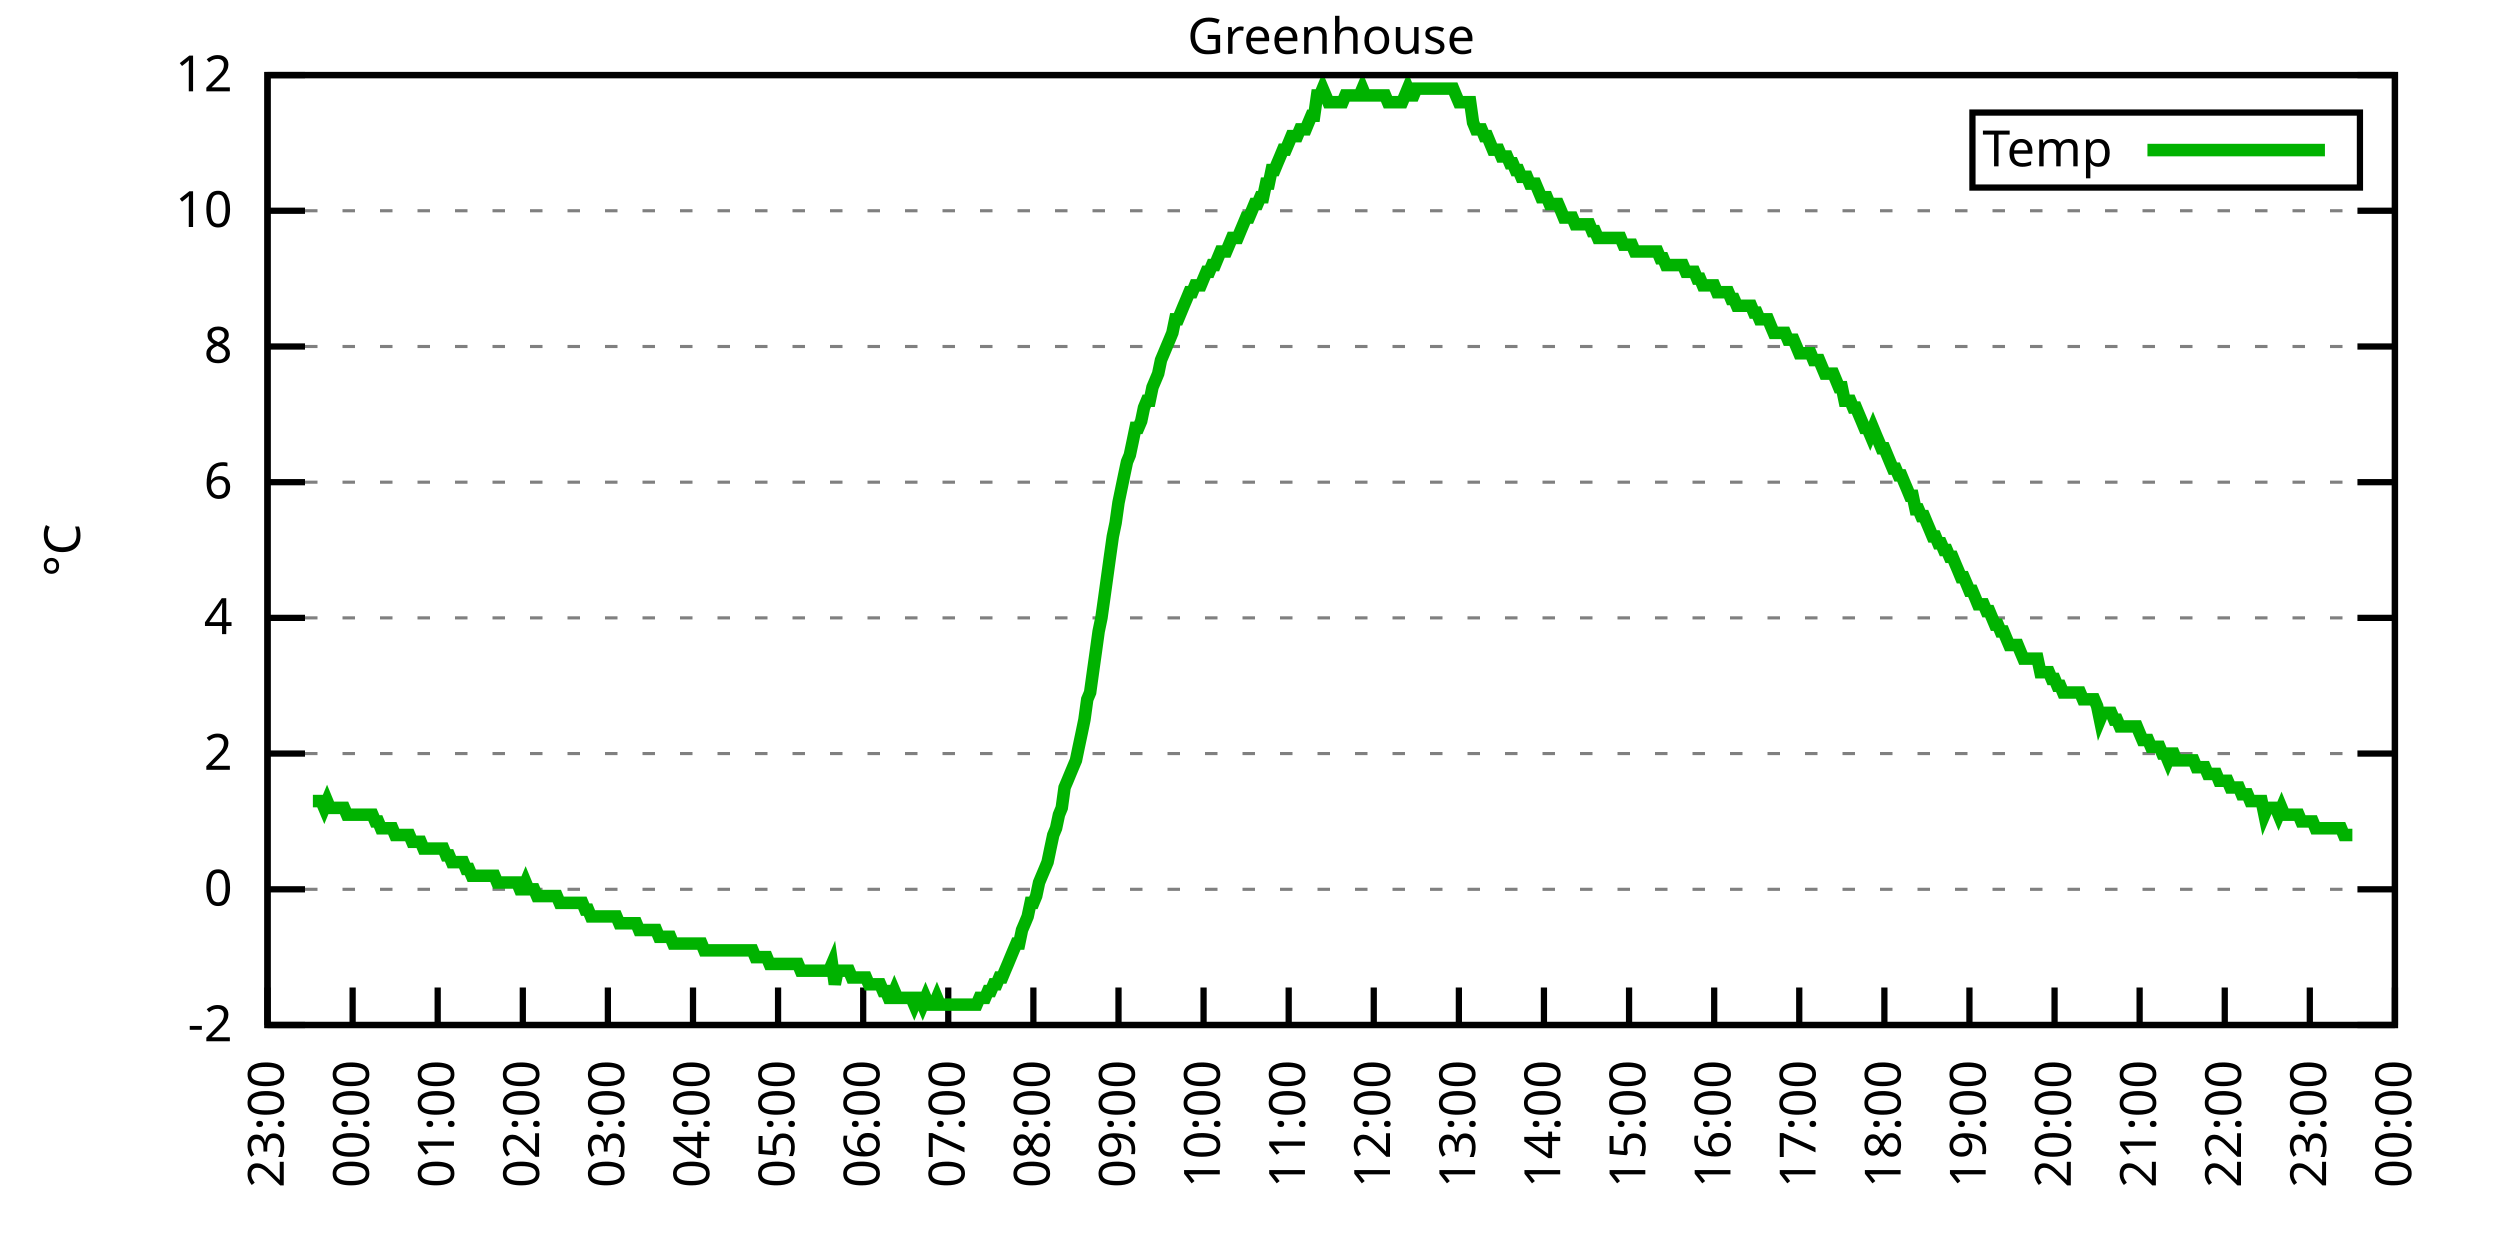
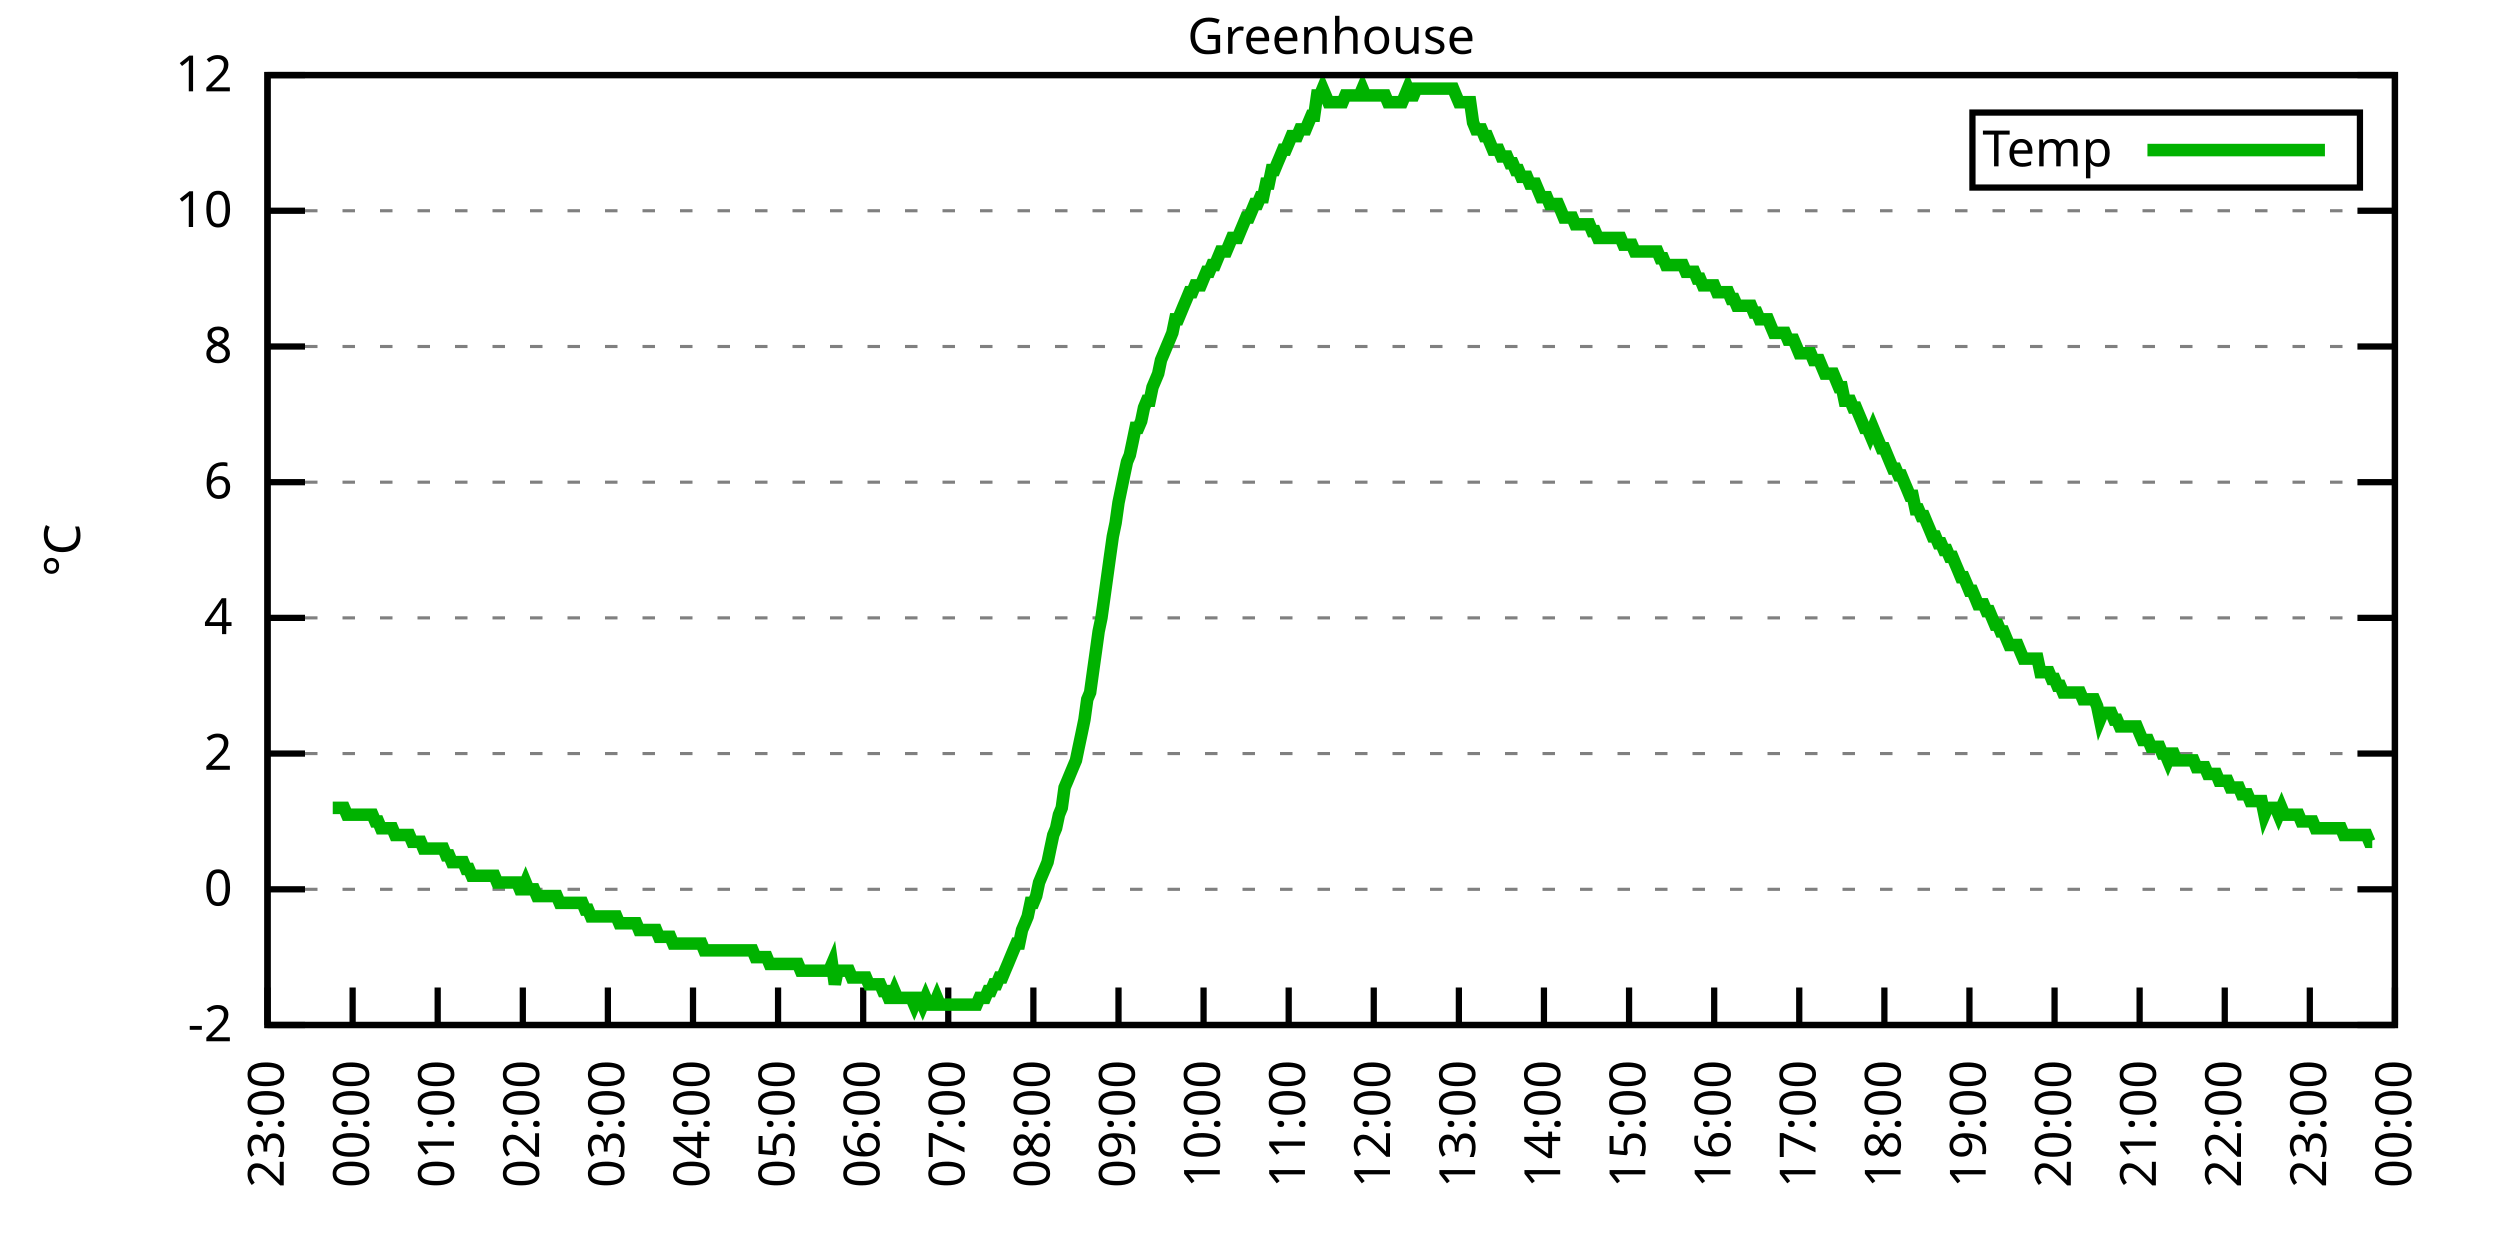
<svg xmlns="http://www.w3.org/2000/svg" xmlns:xlink="http://www.w3.org/1999/xlink" width="400" height="200" viewBox="0 0 400 200">
  <g id="gnuplot_canvas">
    <rect x="0" y="0" width="400" height="200" fill="none" />
    <defs>
      <circle id="gpDot" r="0.5" stroke-width="0.5" stroke="currentColor" />
      <path id="gpPt0" stroke-width="0.333" stroke="currentColor" d="M-1,0 h2 M0,-1 v2" />
      <path id="gpPt1" stroke-width="0.333" stroke="currentColor" d="M-1,-1 L1,1 M1,-1 L-1,1" />
      <path id="gpPt2" stroke-width="0.333" stroke="currentColor" d="M-1,0 L1,0 M0,-1 L0,1 M-1,-1 L1,1 M-1,1 L1,-1" />
      <rect id="gpPt3" stroke-width="0.333" stroke="currentColor" x="-1" y="-1" width="2" height="2" />
      <rect id="gpPt4" stroke-width="0.333" stroke="currentColor" fill="currentColor" x="-1" y="-1" width="2" height="2" />
      <circle id="gpPt5" stroke-width="0.333" stroke="currentColor" cx="0" cy="0" r="1" />
      <use xlink:href="#gpPt5" id="gpPt6" fill="currentColor" stroke="none" />
      <path id="gpPt7" stroke-width="0.333" stroke="currentColor" d="M0,-1.33 L-1.33,0.67 L1.33,0.67 z" />
      <use xlink:href="#gpPt7" id="gpPt8" fill="currentColor" stroke="none" />
      <use xlink:href="#gpPt7" id="gpPt9" stroke="currentColor" transform="rotate(180)" />
      <use xlink:href="#gpPt9" id="gpPt10" fill="currentColor" stroke="none" />
      <use xlink:href="#gpPt3" id="gpPt11" stroke="currentColor" transform="rotate(45)" />
      <use xlink:href="#gpPt11" id="gpPt12" fill="currentColor" stroke="none" />
      <path id="gpPt13" stroke-width="0.333" stroke="currentColor" d="M0,1.330 L1.265,0.411 L0.782,-1.067 L-0.782,-1.076 L-1.265,0.411 z" />
      <use xlink:href="#gpPt13" id="gpPt14" fill="currentColor" stroke="none" />
      <filter id="textbox" filterUnits="objectBoundingBox" x="0" y="0" height="1" width="1">
        <feFlood flood-color="white" flood-opacity="1" result="bgnd" />
        <feComposite in="SourceGraphic" in2="bgnd" operator="atop" />
      </filter>
      <filter id="greybox" filterUnits="objectBoundingBox" x="0" y="0" height="1" width="1">
        <feFlood flood-color="lightgrey" flood-opacity="1" result="grey" />
        <feComposite in="SourceGraphic" in2="grey" operator="atop" />
      </filter>
    </defs>
    <g fill="none" color="white" stroke="currentColor" stroke-width="1.00" stroke-linecap="butt" stroke-linejoin="miter">
</g>
    <g fill="none" color="black" stroke="currentColor" stroke-width="1.00" stroke-linecap="butt" stroke-linejoin="miter">
      <g stroke="none" shape-rendering="crispEdges">
        <polygon fill="rgb(255, 255, 255)" points="42.80,164.00 383.18,164.00 383.18,12.02 42.80,12.02 " />
      </g>
    </g>
    <g fill="none" color="black" stroke="currentColor" stroke-width="1.00" stroke-linecap="butt" stroke-linejoin="miter">
</g>
    <g fill="none" color="black" stroke="black" stroke-width="0.50" stroke-linecap="butt" stroke-linejoin="miter">
</g>
    <g fill="none" color="gray" stroke="currentColor" stroke-width="0.50" stroke-linecap="butt" stroke-linejoin="miter">
      <path stroke="gray" stroke-dasharray="2,4" class="gridline" d="M42.80,164.00 L383.19,164.00  " />
    </g>
    <g fill="none" color="gray" stroke="gray" stroke-width="1.00" stroke-linecap="butt" stroke-linejoin="miter">
</g>
    <g fill="none" color="black" stroke="currentColor" stroke-width="1.00" stroke-linecap="butt" stroke-linejoin="miter">
      <path stroke="black" d="M42.80,164.00 L48.80,164.00 M383.19,164.00 L377.19,164.00  " />
      <g transform="translate(37.20,166.60)" stroke="none" fill="black" font-family="Sans" font-size="8.00" text-anchor="end">
        <text>
          <tspan font-family="Sans">-2</tspan>
        </text>
      </g>
    </g>
    <g fill="none" color="black" stroke="currentColor" stroke-width="1.00" stroke-linecap="butt" stroke-linejoin="miter">
</g>
    <g fill="none" color="black" stroke="black" stroke-width="0.50" stroke-linecap="butt" stroke-linejoin="miter">
</g>
    <g fill="none" color="gray" stroke="currentColor" stroke-width="0.50" stroke-linecap="butt" stroke-linejoin="miter">
      <path stroke="gray" stroke-dasharray="2,4" class="gridline" d="M42.80,142.29 L383.19,142.29  " />
    </g>
    <g fill="none" color="gray" stroke="gray" stroke-width="1.00" stroke-linecap="butt" stroke-linejoin="miter">
</g>
    <g fill="none" color="black" stroke="currentColor" stroke-width="1.00" stroke-linecap="butt" stroke-linejoin="miter">
      <path stroke="black" d="M42.80,142.29 L48.80,142.29 M383.19,142.29 L377.19,142.29  " />
      <g transform="translate(37.20,144.89)" stroke="none" fill="black" font-family="Sans" font-size="8.00" text-anchor="end">
        <text>
          <tspan font-family="Sans"> 0</tspan>
        </text>
      </g>
    </g>
    <g fill="none" color="black" stroke="currentColor" stroke-width="1.00" stroke-linecap="butt" stroke-linejoin="miter">
</g>
    <g fill="none" color="black" stroke="black" stroke-width="0.50" stroke-linecap="butt" stroke-linejoin="miter">
</g>
    <g fill="none" color="gray" stroke="currentColor" stroke-width="0.50" stroke-linecap="butt" stroke-linejoin="miter">
      <path stroke="gray" stroke-dasharray="2,4" class="gridline" d="M42.80,120.57 L383.19,120.57  " />
    </g>
    <g fill="none" color="gray" stroke="gray" stroke-width="1.00" stroke-linecap="butt" stroke-linejoin="miter">
</g>
    <g fill="none" color="black" stroke="currentColor" stroke-width="1.00" stroke-linecap="butt" stroke-linejoin="miter">
      <path stroke="black" d="M42.80,120.57 L48.80,120.57 M383.19,120.57 L377.19,120.57  " />
      <g transform="translate(37.20,123.17)" stroke="none" fill="black" font-family="Sans" font-size="8.00" text-anchor="end">
        <text>
          <tspan font-family="Sans"> 2</tspan>
        </text>
      </g>
    </g>
    <g fill="none" color="black" stroke="currentColor" stroke-width="1.00" stroke-linecap="butt" stroke-linejoin="miter">
</g>
    <g fill="none" color="black" stroke="black" stroke-width="0.50" stroke-linecap="butt" stroke-linejoin="miter">
</g>
    <g fill="none" color="gray" stroke="currentColor" stroke-width="0.50" stroke-linecap="butt" stroke-linejoin="miter">
      <path stroke="gray" stroke-dasharray="2,4" class="gridline" d="M42.80,98.86 L383.19,98.86  " />
    </g>
    <g fill="none" color="gray" stroke="gray" stroke-width="1.00" stroke-linecap="butt" stroke-linejoin="miter">
</g>
    <g fill="none" color="black" stroke="currentColor" stroke-width="1.00" stroke-linecap="butt" stroke-linejoin="miter">
      <path stroke="black" d="M42.80,98.86 L48.80,98.86 M383.19,98.86 L377.19,98.86  " />
      <g transform="translate(37.20,101.46)" stroke="none" fill="black" font-family="Sans" font-size="8.00" text-anchor="end">
        <text>
          <tspan font-family="Sans"> 4</tspan>
        </text>
      </g>
    </g>
    <g fill="none" color="black" stroke="currentColor" stroke-width="1.00" stroke-linecap="butt" stroke-linejoin="miter">
</g>
    <g fill="none" color="black" stroke="black" stroke-width="0.50" stroke-linecap="butt" stroke-linejoin="miter">
</g>
    <g fill="none" color="gray" stroke="currentColor" stroke-width="0.50" stroke-linecap="butt" stroke-linejoin="miter">
      <path stroke="gray" stroke-dasharray="2,4" class="gridline" d="M42.80,77.15 L383.19,77.15  " />
    </g>
    <g fill="none" color="gray" stroke="gray" stroke-width="1.00" stroke-linecap="butt" stroke-linejoin="miter">
</g>
    <g fill="none" color="black" stroke="currentColor" stroke-width="1.00" stroke-linecap="butt" stroke-linejoin="miter">
      <path stroke="black" d="M42.80,77.15 L48.80,77.15 M383.19,77.15 L377.19,77.15  " />
      <g transform="translate(37.20,79.75)" stroke="none" fill="black" font-family="Sans" font-size="8.00" text-anchor="end">
        <text>
          <tspan font-family="Sans"> 6</tspan>
        </text>
      </g>
    </g>
    <g fill="none" color="black" stroke="currentColor" stroke-width="1.00" stroke-linecap="butt" stroke-linejoin="miter">
</g>
    <g fill="none" color="black" stroke="black" stroke-width="0.50" stroke-linecap="butt" stroke-linejoin="miter">
</g>
    <g fill="none" color="gray" stroke="currentColor" stroke-width="0.50" stroke-linecap="butt" stroke-linejoin="miter">
      <path stroke="gray" stroke-dasharray="2,4" class="gridline" d="M42.80,55.44 L383.19,55.44  " />
    </g>
    <g fill="none" color="gray" stroke="gray" stroke-width="1.00" stroke-linecap="butt" stroke-linejoin="miter">
</g>
    <g fill="none" color="black" stroke="currentColor" stroke-width="1.00" stroke-linecap="butt" stroke-linejoin="miter">
      <path stroke="black" d="M42.80,55.44 L48.80,55.44 M383.19,55.44 L377.19,55.44  " />
      <g transform="translate(37.20,58.04)" stroke="none" fill="black" font-family="Sans" font-size="8.00" text-anchor="end">
        <text>
          <tspan font-family="Sans"> 8</tspan>
        </text>
      </g>
    </g>
    <g fill="none" color="black" stroke="currentColor" stroke-width="1.00" stroke-linecap="butt" stroke-linejoin="miter">
</g>
    <g fill="none" color="black" stroke="black" stroke-width="0.50" stroke-linecap="butt" stroke-linejoin="miter">
</g>
    <g fill="none" color="gray" stroke="currentColor" stroke-width="0.50" stroke-linecap="butt" stroke-linejoin="miter">
      <path stroke="gray" stroke-dasharray="2,4" class="gridline" d="M42.80,33.72 L383.19,33.72  " />
    </g>
    <g fill="none" color="gray" stroke="gray" stroke-width="1.00" stroke-linecap="butt" stroke-linejoin="miter">
</g>
    <g fill="none" color="black" stroke="currentColor" stroke-width="1.00" stroke-linecap="butt" stroke-linejoin="miter">
      <path stroke="black" d="M42.80,33.72 L48.80,33.72 M383.19,33.72 L377.19,33.72  " />
      <g transform="translate(37.20,36.32)" stroke="none" fill="black" font-family="Sans" font-size="8.00" text-anchor="end">
        <text>
          <tspan font-family="Sans"> 10</tspan>
        </text>
      </g>
    </g>
    <g fill="none" color="black" stroke="currentColor" stroke-width="1.00" stroke-linecap="butt" stroke-linejoin="miter">
</g>
    <g fill="none" color="black" stroke="black" stroke-width="0.50" stroke-linecap="butt" stroke-linejoin="miter">
</g>
    <g fill="none" color="gray" stroke="currentColor" stroke-width="0.50" stroke-linecap="butt" stroke-linejoin="miter">
      <path stroke="gray" stroke-dasharray="2,4" class="gridline" d="M42.80,12.01 L383.19,12.01  " />
    </g>
    <g fill="none" color="gray" stroke="gray" stroke-width="1.00" stroke-linecap="butt" stroke-linejoin="miter">
</g>
    <g fill="none" color="black" stroke="currentColor" stroke-width="1.00" stroke-linecap="butt" stroke-linejoin="miter">
      <path stroke="black" d="M42.80,12.01 L48.80,12.01 M383.19,12.01 L377.19,12.01  " />
      <g transform="translate(37.20,14.61)" stroke="none" fill="black" font-family="Sans" font-size="8.00" text-anchor="end">
        <text>
          <tspan font-family="Sans"> 12</tspan>
        </text>
      </g>
    </g>
    <g fill="none" color="black" stroke="currentColor" stroke-width="1.00" stroke-linecap="butt" stroke-linejoin="miter">
      <path stroke="black" d="M42.80,164.00 L42.80,158.00  " />
      <g transform="translate(45.40,169.60) rotate(270.00)" stroke="none" fill="black" font-family="Sans" font-size="8.00" text-anchor="end">
        <text>
          <tspan font-family="Sans">23:00</tspan>
        </text>
      </g>
    </g>
    <g fill="none" color="black" stroke="currentColor" stroke-width="1.00" stroke-linecap="butt" stroke-linejoin="miter">
      <path stroke="black" d="M56.42,164.00 L56.42,158.00  " />
      <g transform="translate(59.02,169.60) rotate(270.00)" stroke="none" fill="black" font-family="Sans" font-size="8.00" text-anchor="end">
        <text>
          <tspan font-family="Sans">00:00</tspan>
        </text>
      </g>
    </g>
    <g fill="none" color="black" stroke="currentColor" stroke-width="1.00" stroke-linecap="butt" stroke-linejoin="miter">
      <path stroke="black" d="M70.03,164.00 L70.03,158.00  " />
      <g transform="translate(72.63,169.60) rotate(270.00)" stroke="none" fill="black" font-family="Sans" font-size="8.00" text-anchor="end">
        <text>
          <tspan font-family="Sans">01:00</tspan>
        </text>
      </g>
    </g>
    <g fill="none" color="black" stroke="currentColor" stroke-width="1.00" stroke-linecap="butt" stroke-linejoin="miter">
      <path stroke="black" d="M83.65,164.00 L83.65,158.00  " />
      <g transform="translate(86.25,169.60) rotate(270.00)" stroke="none" fill="black" font-family="Sans" font-size="8.00" text-anchor="end">
        <text>
          <tspan font-family="Sans">02:00</tspan>
        </text>
      </g>
    </g>
    <g fill="none" color="black" stroke="currentColor" stroke-width="1.00" stroke-linecap="butt" stroke-linejoin="miter">
      <path stroke="black" d="M97.26,164.00 L97.26,158.00  " />
      <g transform="translate(99.86,169.60) rotate(270.00)" stroke="none" fill="black" font-family="Sans" font-size="8.00" text-anchor="end">
        <text>
          <tspan font-family="Sans">03:00</tspan>
        </text>
      </g>
    </g>
    <g fill="none" color="black" stroke="currentColor" stroke-width="1.00" stroke-linecap="butt" stroke-linejoin="miter">
      <path stroke="black" d="M110.88,164.00 L110.88,158.00  " />
      <g transform="translate(113.48,169.60) rotate(270.00)" stroke="none" fill="black" font-family="Sans" font-size="8.00" text-anchor="end">
        <text>
          <tspan font-family="Sans">04:00</tspan>
        </text>
      </g>
    </g>
    <g fill="none" color="black" stroke="currentColor" stroke-width="1.00" stroke-linecap="butt" stroke-linejoin="miter">
      <path stroke="black" d="M124.49,164.00 L124.49,158.00  " />
      <g transform="translate(127.09,169.60) rotate(270.00)" stroke="none" fill="black" font-family="Sans" font-size="8.00" text-anchor="end">
        <text>
          <tspan font-family="Sans">05:00</tspan>
        </text>
      </g>
    </g>
    <g fill="none" color="black" stroke="currentColor" stroke-width="1.00" stroke-linecap="butt" stroke-linejoin="miter">
      <path stroke="black" d="M138.11,164.00 L138.11,158.00  " />
      <g transform="translate(140.71,169.60) rotate(270.00)" stroke="none" fill="black" font-family="Sans" font-size="8.00" text-anchor="end">
        <text>
          <tspan font-family="Sans">06:00</tspan>
        </text>
      </g>
    </g>
    <g fill="none" color="black" stroke="currentColor" stroke-width="1.00" stroke-linecap="butt" stroke-linejoin="miter">
      <path stroke="black" d="M151.72,164.00 L151.72,158.00  " />
      <g transform="translate(154.32,169.60) rotate(270.00)" stroke="none" fill="black" font-family="Sans" font-size="8.00" text-anchor="end">
        <text>
          <tspan font-family="Sans">07:00</tspan>
        </text>
      </g>
    </g>
    <g fill="none" color="black" stroke="currentColor" stroke-width="1.00" stroke-linecap="butt" stroke-linejoin="miter">
      <path stroke="black" d="M165.34,164.00 L165.34,158.00  " />
      <g transform="translate(167.94,169.60) rotate(270.00)" stroke="none" fill="black" font-family="Sans" font-size="8.00" text-anchor="end">
        <text>
          <tspan font-family="Sans">08:00</tspan>
        </text>
      </g>
    </g>
    <g fill="none" color="black" stroke="currentColor" stroke-width="1.00" stroke-linecap="butt" stroke-linejoin="miter">
      <path stroke="black" d="M178.96,164.00 L178.96,158.00  " />
      <g transform="translate(181.56,169.60) rotate(270.00)" stroke="none" fill="black" font-family="Sans" font-size="8.00" text-anchor="end">
        <text>
          <tspan font-family="Sans">09:00</tspan>
        </text>
      </g>
    </g>
    <g fill="none" color="black" stroke="currentColor" stroke-width="1.00" stroke-linecap="butt" stroke-linejoin="miter">
      <path stroke="black" d="M192.57,164.00 L192.57,158.00  " />
      <g transform="translate(195.17,169.60) rotate(270.00)" stroke="none" fill="black" font-family="Sans" font-size="8.00" text-anchor="end">
        <text>
          <tspan font-family="Sans">10:00</tspan>
        </text>
      </g>
    </g>
    <g fill="none" color="black" stroke="currentColor" stroke-width="1.00" stroke-linecap="butt" stroke-linejoin="miter">
      <path stroke="black" d="M206.19,164.00 L206.19,158.00  " />
      <g transform="translate(208.79,169.60) rotate(270.00)" stroke="none" fill="black" font-family="Sans" font-size="8.00" text-anchor="end">
        <text>
          <tspan font-family="Sans">11:00</tspan>
        </text>
      </g>
    </g>
    <g fill="none" color="black" stroke="currentColor" stroke-width="1.00" stroke-linecap="butt" stroke-linejoin="miter">
      <path stroke="black" d="M219.80,164.00 L219.80,158.00  " />
      <g transform="translate(222.40,169.60) rotate(270.00)" stroke="none" fill="black" font-family="Sans" font-size="8.00" text-anchor="end">
        <text>
          <tspan font-family="Sans">12:00</tspan>
        </text>
      </g>
    </g>
    <g fill="none" color="black" stroke="currentColor" stroke-width="1.00" stroke-linecap="butt" stroke-linejoin="miter">
      <path stroke="black" d="M233.42,164.00 L233.42,158.00  " />
      <g transform="translate(236.02,169.60) rotate(270.00)" stroke="none" fill="black" font-family="Sans" font-size="8.00" text-anchor="end">
        <text>
          <tspan font-family="Sans">13:00</tspan>
        </text>
      </g>
    </g>
    <g fill="none" color="black" stroke="currentColor" stroke-width="1.00" stroke-linecap="butt" stroke-linejoin="miter">
      <path stroke="black" d="M247.03,164.00 L247.03,158.00  " />
      <g transform="translate(249.63,169.60) rotate(270.00)" stroke="none" fill="black" font-family="Sans" font-size="8.00" text-anchor="end">
        <text>
          <tspan font-family="Sans">14:00</tspan>
        </text>
      </g>
    </g>
    <g fill="none" color="black" stroke="currentColor" stroke-width="1.00" stroke-linecap="butt" stroke-linejoin="miter">
      <path stroke="black" d="M260.65,164.00 L260.65,158.00  " />
      <g transform="translate(263.25,169.60) rotate(270.00)" stroke="none" fill="black" font-family="Sans" font-size="8.00" text-anchor="end">
        <text>
          <tspan font-family="Sans">15:00</tspan>
        </text>
      </g>
    </g>
    <g fill="none" color="black" stroke="currentColor" stroke-width="1.00" stroke-linecap="butt" stroke-linejoin="miter">
      <path stroke="black" d="M274.27,164.00 L274.27,158.00  " />
      <g transform="translate(276.87,169.60) rotate(270.00)" stroke="none" fill="black" font-family="Sans" font-size="8.00" text-anchor="end">
        <text>
          <tspan font-family="Sans">16:00</tspan>
        </text>
      </g>
    </g>
    <g fill="none" color="black" stroke="currentColor" stroke-width="1.00" stroke-linecap="butt" stroke-linejoin="miter">
      <path stroke="black" d="M287.88,164.00 L287.88,158.00  " />
      <g transform="translate(290.48,169.60) rotate(270.00)" stroke="none" fill="black" font-family="Sans" font-size="8.00" text-anchor="end">
        <text>
          <tspan font-family="Sans">17:00</tspan>
        </text>
      </g>
    </g>
    <g fill="none" color="black" stroke="currentColor" stroke-width="1.00" stroke-linecap="butt" stroke-linejoin="miter">
      <path stroke="black" d="M301.50,164.00 L301.50,158.00  " />
      <g transform="translate(304.10,169.60) rotate(270.00)" stroke="none" fill="black" font-family="Sans" font-size="8.00" text-anchor="end">
        <text>
          <tspan font-family="Sans">18:00</tspan>
        </text>
      </g>
    </g>
    <g fill="none" color="black" stroke="currentColor" stroke-width="1.00" stroke-linecap="butt" stroke-linejoin="miter">
      <path stroke="black" d="M315.11,164.00 L315.11,158.00  " />
      <g transform="translate(317.71,169.60) rotate(270.00)" stroke="none" fill="black" font-family="Sans" font-size="8.00" text-anchor="end">
        <text>
          <tspan font-family="Sans">19:00</tspan>
        </text>
      </g>
    </g>
    <g fill="none" color="black" stroke="currentColor" stroke-width="1.00" stroke-linecap="butt" stroke-linejoin="miter">
      <path stroke="black" d="M328.73,164.00 L328.73,158.00  " />
      <g transform="translate(331.33,169.60) rotate(270.00)" stroke="none" fill="black" font-family="Sans" font-size="8.00" text-anchor="end">
        <text>
          <tspan font-family="Sans">20:00</tspan>
        </text>
      </g>
    </g>
    <g fill="none" color="black" stroke="currentColor" stroke-width="1.00" stroke-linecap="butt" stroke-linejoin="miter">
      <path stroke="black" d="M342.34,164.00 L342.34,158.00  " />
      <g transform="translate(344.94,169.60) rotate(270.00)" stroke="none" fill="black" font-family="Sans" font-size="8.00" text-anchor="end">
        <text>
          <tspan font-family="Sans">21:00</tspan>
        </text>
      </g>
    </g>
    <g fill="none" color="black" stroke="currentColor" stroke-width="1.00" stroke-linecap="butt" stroke-linejoin="miter">
      <path stroke="black" d="M355.96,164.00 L355.96,158.00  " />
      <g transform="translate(358.56,169.60) rotate(270.00)" stroke="none" fill="black" font-family="Sans" font-size="8.00" text-anchor="end">
        <text>
          <tspan font-family="Sans">22:00</tspan>
        </text>
      </g>
    </g>
    <g fill="none" color="black" stroke="currentColor" stroke-width="1.00" stroke-linecap="butt" stroke-linejoin="miter">
      <path stroke="black" d="M369.57,164.00 L369.57,158.00  " />
      <g transform="translate(372.17,169.60) rotate(270.00)" stroke="none" fill="black" font-family="Sans" font-size="8.00" text-anchor="end">
        <text>
          <tspan font-family="Sans">23:00</tspan>
        </text>
      </g>
    </g>
    <g fill="none" color="black" stroke="currentColor" stroke-width="1.00" stroke-linecap="butt" stroke-linejoin="miter">
      <path stroke="black" d="M383.19,164.00 L383.19,158.00  " />
      <g transform="translate(385.79,169.60) rotate(270.00)" stroke="none" fill="black" font-family="Sans" font-size="8.00" text-anchor="end">
        <text>
          <tspan font-family="Sans">00:00</tspan>
        </text>
      </g>
    </g>
    <g fill="none" color="black" stroke="currentColor" stroke-width="1.00" stroke-linecap="butt" stroke-linejoin="miter">
</g>
    <g fill="none" color="black" stroke="currentColor" stroke-width="1.00" stroke-linecap="butt" stroke-linejoin="miter">
      <path stroke="black" d="M42.80,12.01 L42.80,164.00 L383.19,164.00 L383.19,12.01 L42.80,12.01 Z  " />
    </g>
    <g fill="none" color="black" stroke="currentColor" stroke-width="1.00" stroke-linecap="butt" stroke-linejoin="miter">
</g>
    <g fill="none" color="black" stroke="currentColor" stroke-width="1.00" stroke-linecap="butt" stroke-linejoin="miter">
      <path stroke="black" d="M315.59,30.01 L315.59,18.01 L377.59,18.01 L377.59,30.01 L315.59,30.01 Z  " />
    </g>
    <g id="Greenhouse_plot_1">
      <g fill="none" color="white" stroke="black" stroke-width="2.00" stroke-linecap="butt" stroke-linejoin="miter">
</g>
      <g fill="none" color="black" stroke="currentColor" stroke-width="2.00" stroke-linecap="butt" stroke-linejoin="miter">
        <g transform="translate(337.99,26.61)" stroke="none" fill="black" font-family="Sans" font-size="8.00" text-anchor="end">
          <text>
            <tspan font-family="Sans">Temp</tspan>
          </text>
        </g>
      </g>
      <g fill="none" color="black" stroke="currentColor" stroke-width="2.00" stroke-linecap="butt" stroke-linejoin="miter">
-         <path stroke="rgb(  0, 178,   0)" d="M343.59,24.01 L371.99,24.01 M50.06,128.17 L50.52,128.17 L50.97,128.17 L51.42,128.17 L51.88,129.26 L52.33,128.17   L52.78,129.26 L53.24,129.26 L53.69,129.26 L54.15,129.26 L54.60,129.26 L55.05,129.26 L55.51,130.35 L55.96,130.35   L56.42,130.35 L56.87,130.35 L57.32,130.35 L57.78,130.35 L58.23,130.35 L58.68,130.35 L59.14,130.35 L59.59,130.35   L60.05,131.43 L60.50,131.43 L60.95,132.52 L61.41,132.52 L61.86,132.52 L62.32,132.52 L62.77,132.52 L63.22,133.60   L63.68,133.60 L64.13,133.60 L64.58,133.60 L65.04,133.60 L65.49,133.60 L65.95,134.69 L66.40,134.69 L66.85,134.69   L67.31,134.69 L67.76,135.77 L68.22,135.77 L68.67,135.77 L69.12,135.77 L69.58,135.77 L70.03,135.77 L70.49,135.77   L70.94,135.77 L71.39,136.86 L71.85,136.86 L72.30,137.94 L72.75,137.94 L73.21,137.94 L73.66,137.94 L74.12,137.94   L74.57,139.03 L75.02,139.03 L75.48,140.12 L75.93,140.12 L76.39,140.12 L76.84,140.12 L77.29,140.12 L77.75,140.12   L78.20,140.12 L78.65,140.12 L79.11,140.12 L79.56,141.20 L80.02,141.20 L80.47,141.20 L80.92,141.20 L81.38,141.20   L81.83,141.20 L82.29,141.20 L82.74,141.20 L83.19,142.29 L83.65,142.29 L84.10,141.20 L84.55,142.29 L85.01,142.29   L85.46,142.29 L85.92,143.37 L86.37,143.37 L86.82,143.37 L87.28,143.37 L87.73,143.37 L88.19,143.37 L88.64,143.37   L89.09,143.37 L89.55,144.46 L90.00,144.46 L90.45,144.46 L90.91,144.46 L91.36,144.46 L91.82,144.46 L92.27,144.46   L92.72,144.46 L93.18,144.46 L93.63,145.54 L94.09,145.54 L94.54,146.63 L94.99,146.63 L95.45,146.63 L95.90,146.63   L96.35,146.63 L96.81,146.63 L97.26,146.63 L97.72,146.63 L98.17,146.63 L98.62,146.63 L99.08,147.72 L99.53,147.72   L99.99,147.72 L100.44,147.72 L100.89,147.72 L101.35,147.72 L101.80,147.72 L102.25,148.80 L102.71,148.80 L103.16,148.80   L103.62,148.80 L104.07,148.80 L104.52,148.80 L104.98,148.80 L105.43,149.89 L105.89,149.89 L106.34,149.89 L106.79,149.89   L107.25,149.89 L107.70,150.97 L108.15,150.97 L108.61,150.97 L109.06,150.97 L109.52,150.97 L109.97,150.97 L110.42,150.97   L110.88,150.97 L111.33,150.97 L111.79,150.97 L112.24,150.97 L112.69,152.06 L113.15,152.06 L113.60,152.06 L114.05,152.06   L114.51,152.06 L114.96,152.06 L115.42,152.06 L115.87,152.06 L116.32,152.06 L116.78,152.06 L117.23,152.06 L117.69,152.06   L118.14,152.06 L118.59,152.06 L119.05,152.06 L119.50,152.06 L119.96,152.06 L120.41,152.06 L120.86,153.14 L121.32,153.14   L121.77,153.14 L122.22,153.14 L122.68,153.14 L123.13,154.23 L123.59,154.23 L124.04,154.23 L124.49,154.23 L124.95,154.23   L125.40,154.23 L125.86,154.23 L126.31,154.23 L126.76,154.23 L127.22,154.23 L127.67,154.23 L128.12,155.31 L128.58,155.31   L129.03,155.31 L129.49,155.31 L129.94,155.31 L130.39,155.31 L130.85,155.31 L131.30,155.31 L131.76,155.31 L132.21,155.31   L132.66,155.31 L133.12,154.23 L133.57,157.49 L134.02,155.31 L134.48,155.31 L134.93,155.31 L135.39,155.31 L135.84,155.31   L136.29,156.40 L136.75,156.40 L137.20,156.40 L137.66,156.40 L138.11,156.40 L138.56,156.40 L139.02,157.49 L139.47,157.49   L139.92,157.49 L140.38,157.49 L140.83,157.49 L141.29,158.57 L141.74,158.57 L142.19,159.66 L142.65,159.66 L143.10,158.57   L143.56,159.66 L144.01,159.66 L144.46,159.66 L144.92,159.66 L145.37,159.66 L145.82,159.66 L146.28,160.74 L146.73,159.66   L147.19,159.66 L147.64,160.74 L148.09,159.66 L148.55,160.74 L149.00,160.74 L149.46,160.74 L149.91,159.66 L150.36,160.74   L150.82,160.74 L151.27,160.74 L151.72,160.74 L152.18,160.74 L152.63,160.74 L153.09,160.74 L153.54,160.74 L153.99,160.74   L154.45,160.74 L154.90,160.74 L155.36,160.74 L155.81,160.74 L156.26,160.74 L156.72,159.66 L157.17,159.66 L157.62,159.66   L158.08,158.57 L158.53,158.57 L158.99,157.49 L159.44,157.49 L159.89,156.40 L160.35,156.40 L160.80,155.31 L161.26,154.23   L161.71,153.14 L162.16,152.06 L162.62,150.97 L163.07,150.97 L163.52,148.80 L163.98,147.72 L164.43,146.63 L164.89,144.46   L165.34,144.46 L165.79,143.37 L166.25,141.20 L166.70,140.12 L167.16,139.03 L167.61,137.94 L168.06,135.77 L168.52,133.60   L168.97,132.52 L169.43,130.35 L169.88,129.26 L170.33,126.00 L170.79,124.92 L171.24,123.83 L171.69,122.75 L172.15,121.66   L172.60,119.49 L173.06,117.32 L173.51,115.15 L173.96,111.89 L174.42,110.80 L174.87,107.55 L175.33,104.29 L175.78,101.03   L176.23,98.86 L176.69,95.60 L177.14,92.35 L177.59,89.09 L178.05,85.83 L178.50,83.66 L178.96,80.41 L179.41,78.23   L179.86,76.06 L180.32,73.89 L180.77,72.81 L181.23,70.63 L181.68,68.46 L182.13,68.46 L182.59,67.38 L183.04,65.21   L183.49,64.12 L183.95,64.12 L184.40,61.95 L184.86,60.86 L185.31,59.78 L185.76,57.61 L186.22,56.52 L186.67,55.44   L187.13,54.35 L187.58,53.26 L188.03,51.09 L188.49,51.09 L188.94,50.01 L189.39,48.92 L189.85,47.84 L190.30,46.75   L190.76,46.75 L191.21,45.66 L191.66,45.66 L192.12,45.66 L192.57,44.58 L193.03,43.49 L193.48,43.49 L193.93,42.41   L194.39,42.41 L194.84,41.32 L195.29,40.24 L195.75,40.24 L196.20,40.24 L196.66,39.15 L197.11,38.07 L197.56,38.07   L198.02,38.07 L198.47,36.98 L198.93,35.89 L199.38,34.81 L199.83,34.81 L200.29,33.72 L200.74,32.64 L201.19,32.64   L201.65,31.55 L202.10,31.55 L202.56,29.38 L203.01,29.38 L203.46,27.21 L203.92,27.21 L204.37,26.12 L204.83,25.04   L205.28,23.95 L205.73,23.95 L206.19,22.87 L206.64,21.78 L207.09,21.78 L207.55,21.78 L208.00,20.70 L208.46,20.70   L208.91,20.70 L209.36,19.61 L209.82,18.52 L210.27,18.52 L210.73,15.27 L211.18,15.27 L211.63,14.18 L212.09,15.27   L212.54,16.35 L213.00,16.35 L213.45,16.35 L213.90,16.35 L214.36,16.35 L214.81,16.35 L215.26,15.27 L215.72,15.27   L216.17,15.27 L216.63,15.27 L217.08,15.27 L217.53,15.27 L217.99,14.18 L218.44,15.27 L218.90,15.27 L219.35,15.27   L219.80,15.27 L220.26,15.27 L220.71,15.27 L221.16,15.27 L221.62,15.27 L222.07,16.35 L222.53,16.35 L222.98,16.35   L223.43,16.35 L223.89,16.35 L224.34,16.35 L224.80,15.27 L225.25,14.18 L225.70,15.27 L226.16,15.27 L226.61,14.18   L227.06,14.18 L227.52,14.18 L227.97,14.18 L228.43,14.18 L228.88,14.18 L229.33,14.18 L229.79,14.18 L230.24,14.18   L230.70,14.18 L231.15,14.18 L231.60,14.18 L232.06,14.18 L232.51,14.18 L232.96,15.27 L233.42,16.35 L233.87,16.35   L234.33,16.35 L234.78,16.35 L235.23,16.35 L235.69,19.61 L236.14,20.70 L236.60,20.70 L237.05,20.70 L237.50,21.78   L237.96,21.78 L238.41,22.87 L238.86,23.95 L239.32,23.95 L239.77,23.95 L240.23,25.04 L240.68,25.04 L241.13,25.04   L241.59,26.12 L242.04,26.12 L242.50,27.21 L242.95,27.21 L243.40,28.29 L243.86,28.29 L244.31,28.29 L244.76,29.38   L245.22,29.38 L245.67,29.38 L246.13,30.47 L246.58,31.55 L247.03,31.55 L247.49,31.55 L247.94,32.64 L248.40,32.64   L248.85,32.64 L249.30,32.64 L249.76,33.72 L250.21,34.81 L250.66,34.81 L251.12,34.81 L251.57,34.81 L252.03,35.89   L252.48,35.89 L252.93,35.89 L253.39,35.89 L253.84,35.89 L254.30,35.89 L254.75,36.98 L255.20,36.98 L255.66,38.07   L256.11,38.07 L256.56,38.07 L257.02,38.07 L257.47,38.07 L257.93,38.07 L258.38,38.07 L258.83,38.07 L259.29,38.07   L259.74,39.15 L260.20,39.15 L260.65,39.15 L261.10,39.15 L261.56,40.24 L262.01,40.24 L262.47,40.24 L262.92,40.24   L263.37,40.24 L263.83,40.24 L264.28,40.24 L264.73,40.24 L265.19,40.24 L265.64,41.32 L266.10,41.32 L266.55,42.41   L267.00,42.41 L267.46,42.41 L267.91,42.41 L268.37,42.41 L268.82,42.41 L269.27,42.41 L269.73,43.49 L270.18,43.49   L270.63,43.49 L271.09,43.49 L271.54,44.58 L272.00,44.58 L272.45,45.66 L272.90,45.66 L273.36,45.66 L273.81,45.66   L274.27,45.66 L274.72,46.75 L275.17,46.75 L275.63,46.75 L276.08,46.75 L276.53,46.75 L276.99,47.84 L277.44,47.84   L277.90,48.92 L278.35,48.92 L278.80,48.92 L279.26,48.92 L279.71,48.92 L280.17,48.92 L280.62,50.01 L281.07,50.01   L281.53,51.09 L281.98,51.09 L282.43,51.09 L282.89,51.09 L283.34,52.18 L283.80,53.26 L284.25,53.26 L284.70,53.26   L285.16,53.26 L285.61,53.26 L286.07,54.35 L286.52,54.35 L286.97,54.35 L287.43,55.44 L287.88,56.52 L288.33,56.52   L288.79,56.52 L289.24,56.52 L289.70,56.52 L290.15,57.61 L290.60,57.61 L291.06,57.61 L291.51,58.69 L291.97,59.78   L292.42,59.78 L292.87,59.78 L293.33,59.78 L293.78,60.86 L294.23,61.95 L294.69,61.95 L295.14,64.12 L295.60,64.12   L296.05,64.12 L296.50,65.21 L296.96,65.21 L297.41,66.29 L297.87,67.38 L298.32,68.46 L298.77,68.46 L299.23,69.55   L299.68,68.46 L300.13,69.55 L300.59,70.63 L301.04,71.72 L301.50,71.72 L301.95,72.81 L302.40,73.89 L302.86,74.98   L303.31,74.98 L303.77,76.06 L304.22,76.06 L304.67,77.15 L305.13,78.23 L305.58,79.32 L306.03,79.32 L306.49,81.49   L306.94,81.49 L307.40,82.58 L307.85,82.58 L308.30,83.66 L308.76,84.75 L309.21,85.83 L309.67,85.83 L310.12,86.92   L310.57,86.92 L311.03,88.00 L311.48,88.00 L311.94,89.09 L312.39,89.09 L312.84,90.18 L313.30,91.26 L313.75,92.35   L314.20,92.35 L314.66,93.43 L315.11,94.52 L315.57,94.52 L316.02,95.60 L316.47,96.69 L316.93,96.69 L317.38,96.69   L317.84,97.78 L318.29,97.78 L318.74,98.86 L319.20,99.95 L319.65,99.95 L320.10,101.03 L320.56,101.03 L321.01,102.12   L321.47,103.20 L321.92,103.20 L322.37,103.20 L322.83,103.20 L323.28,104.29 L323.74,105.38 L324.19,105.38 L324.64,105.38   L325.10,105.38 L325.55,105.38 L326.00,105.38 L326.46,107.55 L326.91,107.55 L327.37,107.55 L327.82,107.55 L328.27,108.63   L328.73,108.63 L329.18,109.72 L329.64,109.72 L330.09,110.80 L330.54,110.80 L331.00,110.80 L331.45,110.80 L331.90,110.80   L332.36,110.80 L332.81,110.80 L333.27,111.89 L333.72,111.89 L334.17,111.89 L334.63,111.89 L335.08,111.89 L335.54,112.97   L335.99,115.15 L336.44,114.06 L336.90,114.06 L337.35,114.06 L337.80,114.06 L338.26,115.15 L338.71,115.15 L339.17,116.23   L339.62,116.23 L340.07,116.23 L340.53,116.23 L340.98,116.23 L341.44,116.23 L341.89,116.23 L342.34,117.32 L342.80,118.40   L343.25,118.40 L343.70,118.40 L344.16,119.49 L344.61,119.49 L345.07,119.49 L345.52,119.49 L345.97,120.57 L346.43,120.57   L346.88,121.66 L347.34,120.57 L347.79,120.57 L348.24,121.66 L348.70,121.66 L349.15,121.66 L349.60,121.66 L350.06,121.66   L350.51,121.66 L350.97,121.66 L351.42,122.75 L351.87,122.75 L352.33,122.75 L352.78,122.75 L353.24,123.83 L353.69,123.83   L354.14,123.83 L354.60,123.83 L355.05,124.92 L355.50,124.92 L355.96,124.92 L356.41,124.92 L356.87,126.00 L357.32,126.00   L357.77,126.00 L358.23,126.00 L358.68,127.09 L359.14,127.09 L359.59,127.09 L360.04,128.17 L360.50,128.17 L360.95,128.17   L361.41,128.17 L361.86,128.17 L362.31,130.35 L362.77,129.26 L363.22,129.26 L363.67,129.26 L364.13,129.26 L364.58,130.35   L365.04,129.26 L365.49,130.35 L365.94,130.35 L366.40,130.35 L366.85,130.35 L367.31,130.35 L367.76,130.35 L368.21,131.43   L368.67,131.43 L369.12,131.43 L369.57,131.43 L370.03,131.43 L370.48,132.52 L370.94,132.52 L371.39,132.52 L371.84,132.52   L372.30,132.52 L372.75,132.52 L373.21,132.52 L373.66,132.52 L374.11,132.52 L374.57,132.52 L375.02,133.60 L375.47,133.60   L375.93,133.60 L376.38,133.60  " />
+         <path stroke="rgb(  0, 178,   0)" d="M343.59,24.01 L371.99,24.01 M53.24,129.26 L53.69,129.26 L54.15,129.26 L54.60,129.26 L55.05,129.26 L55.51,130.35   L55.96,130.35 L56.42,130.35 L56.87,130.35 L57.32,130.35 L57.78,130.35 L58.23,130.35 L58.68,130.35 L59.14,130.35   L59.59,130.35 L60.05,131.43 L60.50,131.43 L60.95,132.52 L61.41,132.52 L61.86,132.52 L62.32,132.52 L62.77,132.52   L63.22,133.60 L63.68,133.60 L64.13,133.60 L64.58,133.60 L65.04,133.60 L65.49,133.60 L65.95,134.69 L66.40,134.69   L66.85,134.69 L67.31,134.69 L67.76,135.77 L68.22,135.77 L68.67,135.77 L69.12,135.77 L69.58,135.77 L70.03,135.77   L70.49,135.77 L70.94,135.77 L71.39,136.86 L71.85,136.86 L72.30,137.94 L72.75,137.94 L73.21,137.94 L73.66,137.94   L74.12,137.94 L74.57,139.03 L75.02,139.03 L75.48,140.12 L75.93,140.12 L76.39,140.12 L76.84,140.12 L77.29,140.12   L77.75,140.12 L78.20,140.12 L78.65,140.12 L79.11,140.12 L79.56,141.20 L80.02,141.20 L80.47,141.20 L80.92,141.20   L81.38,141.20 L81.83,141.20 L82.29,141.20 L82.74,141.20 L83.19,142.29 L83.65,142.29 L84.10,141.20 L84.55,142.29   L85.01,142.29 L85.46,142.29 L85.92,143.37 L86.37,143.37 L86.82,143.37 L87.28,143.37 L87.73,143.37 L88.19,143.37   L88.64,143.37 L89.09,143.37 L89.55,144.46 L90.00,144.46 L90.45,144.46 L90.91,144.46 L91.36,144.46 L91.82,144.46   L92.27,144.46 L92.72,144.46 L93.18,144.46 L93.63,145.54 L94.09,145.54 L94.54,146.63 L94.99,146.63 L95.45,146.63   L95.90,146.63 L96.35,146.63 L96.81,146.63 L97.26,146.63 L97.72,146.63 L98.17,146.63 L98.62,146.63 L99.08,147.72   L99.53,147.72 L99.99,147.72 L100.44,147.72 L100.89,147.72 L101.35,147.72 L101.80,147.72 L102.25,148.80 L102.71,148.80   L103.16,148.80 L103.62,148.80 L104.07,148.80 L104.52,148.80 L104.98,148.80 L105.43,149.89 L105.89,149.89 L106.34,149.89   L106.79,149.89 L107.25,149.89 L107.70,150.97 L108.15,150.97 L108.61,150.97 L109.06,150.97 L109.52,150.97 L109.97,150.97   L110.42,150.97 L110.88,150.97 L111.33,150.97 L111.79,150.97 L112.24,150.97 L112.69,152.06 L113.15,152.06 L113.60,152.06   L114.05,152.06 L114.51,152.06 L114.96,152.06 L115.42,152.06 L115.87,152.06 L116.32,152.06 L116.78,152.06 L117.23,152.06   L117.69,152.06 L118.14,152.06 L118.59,152.06 L119.05,152.06 L119.50,152.06 L119.96,152.06 L120.41,152.06 L120.86,153.14   L121.32,153.14 L121.77,153.14 L122.22,153.14 L122.68,153.14 L123.13,154.23 L123.59,154.23 L124.04,154.23 L124.49,154.23   L124.95,154.23 L125.40,154.23 L125.86,154.23 L126.31,154.23 L126.76,154.23 L127.22,154.23 L127.67,154.23 L128.12,155.31   L128.58,155.31 L129.03,155.31 L129.49,155.31 L129.94,155.31 L130.39,155.31 L130.85,155.31 L131.30,155.31 L131.76,155.31   L132.21,155.31 L132.66,155.31 L133.12,154.23 L133.57,157.49 L134.02,155.31 L134.48,155.31 L134.93,155.31 L135.39,155.31   L135.84,155.31 L136.29,156.40 L136.75,156.40 L137.20,156.40 L137.66,156.40 L138.11,156.40 L138.56,156.40 L139.02,157.49   L139.47,157.49 L139.92,157.49 L140.38,157.49 L140.83,157.49 L141.29,158.57 L141.74,158.57 L142.19,159.66 L142.65,159.66   L143.10,158.57 L143.56,159.66 L144.01,159.66 L144.46,159.66 L144.92,159.66 L145.37,159.66 L145.82,159.66 L146.28,160.74   L146.73,159.66 L147.19,159.66 L147.64,160.74 L148.09,159.66 L148.55,160.74 L149.00,160.74 L149.46,160.74 L149.91,159.66   L150.36,160.74 L150.82,160.74 L151.27,160.74 L151.72,160.74 L152.18,160.74 L152.63,160.74 L153.09,160.74 L153.54,160.74   L153.99,160.74 L154.45,160.74 L154.90,160.74 L155.36,160.74 L155.81,160.74 L156.26,160.74 L156.72,159.66 L157.17,159.66   L157.62,159.66 L158.08,158.57 L158.53,158.57 L158.99,157.49 L159.44,157.49 L159.89,156.40 L160.35,156.40 L160.80,155.31   L161.26,154.23 L161.71,153.14 L162.16,152.06 L162.62,150.97 L163.07,150.97 L163.52,148.80 L163.98,147.72 L164.43,146.63   L164.89,144.46 L165.34,144.46 L165.79,143.37 L166.25,141.20 L166.70,140.12 L167.16,139.03 L167.61,137.94 L168.06,135.77   L168.52,133.60 L168.97,132.52 L169.43,130.35 L169.88,129.26 L170.33,126.00 L170.79,124.92 L171.24,123.83 L171.69,122.75   L172.15,121.66 L172.60,119.49 L173.06,117.32 L173.51,115.15 L173.96,111.89 L174.42,110.80 L174.87,107.55 L175.33,104.29   L175.78,101.03 L176.23,98.86 L176.69,95.60 L177.14,92.35 L177.59,89.09 L178.05,85.83 L178.50,83.66 L178.96,80.41   L179.41,78.23 L179.86,76.06 L180.32,73.89 L180.77,72.81 L181.23,70.63 L181.68,68.46 L182.13,68.46 L182.59,67.38   L183.04,65.21 L183.49,64.12 L183.95,64.12 L184.40,61.95 L184.86,60.86 L185.31,59.78 L185.76,57.61 L186.22,56.52   L186.67,55.44 L187.13,54.35 L187.58,53.26 L188.03,51.09 L188.49,51.09 L188.94,50.01 L189.39,48.92 L189.85,47.84   L190.30,46.75 L190.76,46.75 L191.21,45.66 L191.66,45.66 L192.12,45.66 L192.57,44.58 L193.03,43.49 L193.48,43.49   L193.93,42.41 L194.39,42.41 L194.84,41.32 L195.29,40.24 L195.75,40.24 L196.20,40.24 L196.66,39.15 L197.11,38.07   L197.56,38.07 L198.02,38.07 L198.47,36.98 L198.93,35.89 L199.38,34.81 L199.83,34.81 L200.29,33.72 L200.74,32.64   L201.19,32.64 L201.65,31.55 L202.10,31.55 L202.56,29.38 L203.01,29.38 L203.46,27.21 L203.92,27.21 L204.37,26.12   L204.83,25.04 L205.28,23.95 L205.73,23.95 L206.19,22.87 L206.64,21.78 L207.09,21.78 L207.55,21.78 L208.00,20.70   L208.46,20.70 L208.91,20.70 L209.36,19.61 L209.82,18.52 L210.27,18.52 L210.73,15.27 L211.18,15.27 L211.63,14.18   L212.09,15.27 L212.54,16.35 L213.00,16.35 L213.45,16.35 L213.90,16.35 L214.36,16.35 L214.81,16.35 L215.26,15.27   L215.72,15.27 L216.17,15.27 L216.63,15.27 L217.08,15.27 L217.53,15.27 L217.99,14.18 L218.44,15.27 L218.90,15.27   L219.35,15.27 L219.80,15.27 L220.26,15.27 L220.71,15.27 L221.16,15.27 L221.62,15.27 L222.07,16.35 L222.53,16.35   L222.98,16.35 L223.43,16.35 L223.89,16.35 L224.34,16.35 L224.80,15.27 L225.25,14.18 L225.70,15.27 L226.16,15.27   L226.61,14.18 L227.06,14.18 L227.52,14.18 L227.97,14.18 L228.43,14.18 L228.88,14.18 L229.33,14.18 L229.79,14.18   L230.24,14.18 L230.70,14.18 L231.15,14.18 L231.60,14.18 L232.06,14.18 L232.51,14.18 L232.96,15.27 L233.42,16.35   L233.87,16.35 L234.33,16.35 L234.78,16.35 L235.23,16.35 L235.69,19.61 L236.14,20.70 L236.60,20.70 L237.05,20.70   L237.50,21.78 L237.96,21.78 L238.41,22.87 L238.86,23.95 L239.32,23.95 L239.77,23.95 L240.23,25.04 L240.68,25.04   L241.13,25.04 L241.59,26.12 L242.04,26.12 L242.50,27.21 L242.95,27.21 L243.40,28.29 L243.86,28.29 L244.31,28.29   L244.76,29.38 L245.22,29.38 L245.67,29.38 L246.13,30.47 L246.58,31.55 L247.03,31.55 L247.49,31.55 L247.94,32.64   L248.40,32.64 L248.85,32.64 L249.30,32.64 L249.76,33.72 L250.21,34.81 L250.66,34.81 L251.12,34.81 L251.57,34.81   L252.03,35.89 L252.48,35.89 L252.93,35.89 L253.39,35.89 L253.84,35.89 L254.30,35.89 L254.75,36.98 L255.20,36.98   L255.66,38.07 L256.11,38.07 L256.56,38.07 L257.02,38.07 L257.47,38.07 L257.93,38.07 L258.38,38.07 L258.83,38.07   L259.29,38.07 L259.74,39.15 L260.20,39.15 L260.65,39.15 L261.10,39.15 L261.56,40.24 L262.01,40.24 L262.47,40.24   L262.92,40.24 L263.37,40.24 L263.83,40.24 L264.28,40.24 L264.73,40.24 L265.19,40.24 L265.64,41.32 L266.10,41.32   L266.55,42.41 L267.00,42.41 L267.46,42.41 L267.91,42.41 L268.37,42.41 L268.82,42.41 L269.27,42.41 L269.73,43.49   L270.18,43.49 L270.63,43.49 L271.09,43.49 L271.54,44.58 L272.00,44.58 L272.45,45.66 L272.90,45.66 L273.36,45.66   L273.81,45.66 L274.27,45.66 L274.72,46.75 L275.17,46.75 L275.63,46.75 L276.08,46.75 L276.53,46.75 L276.99,47.84   L277.44,47.84 L277.90,48.92 L278.35,48.92 L278.80,48.92 L279.26,48.92 L279.71,48.92 L280.17,48.92 L280.62,50.01   L281.07,50.01 L281.53,51.09 L281.98,51.09 L282.43,51.09 L282.89,51.09 L283.34,52.18 L283.80,53.26 L284.25,53.26   L284.70,53.26 L285.16,53.26 L285.61,53.26 L286.07,54.35 L286.52,54.35 L286.97,54.35 L287.43,55.44 L287.88,56.52   L288.33,56.52 L288.79,56.52 L289.24,56.52 L289.70,56.52 L290.15,57.61 L290.60,57.61 L291.06,57.61 L291.51,58.69   L291.97,59.78 L292.42,59.78 L292.87,59.78 L293.33,59.78 L293.78,60.86 L294.23,61.95 L294.69,61.95 L295.14,64.12   L295.60,64.12 L296.05,64.12 L296.50,65.21 L296.96,65.21 L297.41,66.29 L297.87,67.38 L298.32,68.46 L298.77,68.46   L299.23,69.55 L299.68,68.46 L300.13,69.55 L300.59,70.63 L301.04,71.72 L301.50,71.72 L301.95,72.81 L302.40,73.89   L302.86,74.98 L303.31,74.98 L303.77,76.06 L304.22,76.06 L304.67,77.15 L305.13,78.23 L305.58,79.32 L306.03,79.32   L306.49,81.49 L306.94,81.49 L307.40,82.58 L307.85,82.58 L308.30,83.66 L308.76,84.75 L309.21,85.83 L309.67,85.83   L310.12,86.92 L310.57,86.92 L311.03,88.00 L311.48,88.00 L311.94,89.09 L312.39,89.09 L312.84,90.18 L313.30,91.26   L313.75,92.35 L314.20,92.35 L314.66,93.43 L315.11,94.52 L315.57,94.52 L316.02,95.60 L316.47,96.69 L316.93,96.69   L317.38,96.69 L317.84,97.78 L318.29,97.78 L318.74,98.86 L319.20,99.95 L319.65,99.95 L320.10,101.03 L320.56,101.03   L321.01,102.12 L321.47,103.20 L321.92,103.20 L322.37,103.20 L322.83,103.20 L323.28,104.29 L323.74,105.38 L324.19,105.38   L324.64,105.38 L325.10,105.38 L325.55,105.38 L326.00,105.38 L326.46,107.55 L326.91,107.55 L327.37,107.55 L327.82,107.55   L328.27,108.63 L328.73,108.63 L329.18,109.72 L329.64,109.72 L330.09,110.80 L330.54,110.80 L331.00,110.80 L331.45,110.80   L331.90,110.80 L332.36,110.80 L332.81,110.80 L333.27,111.89 L333.72,111.89 L334.17,111.89 L334.63,111.89 L335.08,111.89   L335.54,112.97 L335.99,115.15 L336.44,114.06 L336.90,114.06 L337.35,114.06 L337.80,114.06 L338.26,115.15 L338.71,115.15   L339.17,116.23 L339.62,116.23 L340.07,116.23 L340.53,116.23 L340.98,116.23 L341.44,116.23 L341.89,116.23 L342.34,117.32   L342.80,118.40 L343.25,118.40 L343.70,118.40 L344.16,119.49 L344.61,119.49 L345.07,119.49 L345.52,119.49 L345.97,120.57   L346.43,120.57 L346.88,121.66 L347.34,120.57 L347.79,120.57 L348.24,121.66 L348.70,121.66 L349.15,121.66 L349.60,121.66   L350.06,121.66 L350.51,121.66 L350.97,121.66 L351.42,122.75 L351.87,122.75 L352.33,122.75 L352.78,122.75 L353.24,123.83   L353.69,123.83 L354.14,123.83 L354.60,123.83 L355.05,124.92 L355.50,124.92 L355.96,124.92 L356.41,124.92 L356.87,126.00   L357.32,126.00 L357.77,126.00 L358.23,126.00 L358.68,127.09 L359.14,127.09 L359.59,127.09 L360.04,128.17 L360.50,128.17   L360.95,128.17 L361.41,128.17 L361.86,128.17 L362.31,130.35 L362.77,129.26 L363.22,129.26 L363.67,129.26 L364.13,129.26   L364.58,130.35 L365.04,129.26 L365.49,130.35 L365.94,130.35 L366.40,130.35 L366.85,130.35 L367.31,130.35 L367.76,130.35   L368.21,131.43 L368.67,131.43 L369.12,131.43 L369.57,131.43 L370.03,131.43 L370.48,132.52 L370.94,132.52 L371.39,132.52   L371.84,132.52 L372.30,132.52 L372.75,132.52 L373.21,132.52 L373.66,132.52 L374.11,132.52 L374.57,132.52 L375.02,133.60   L375.47,133.60 L375.93,133.60 L376.38,133.60 L376.84,133.60 L377.29,133.60 L377.74,133.60 L378.20,133.60 L378.65,133.60   L379.11,134.69 L379.56,134.69  " />
      </g>
    </g>
    <g fill="none" color="black" stroke="currentColor" stroke-width="2.00" stroke-linecap="butt" stroke-linejoin="miter">
</g>
    <g fill="none" color="black" stroke="black" stroke-width="1.00" stroke-linecap="butt" stroke-linejoin="miter">
</g>
    <g fill="none" color="black" stroke="currentColor" stroke-width="1.00" stroke-linecap="butt" stroke-linejoin="miter">
      <path stroke="black" d="M42.80,12.01 L42.80,164.00 L383.19,164.00 L383.19,12.01 L42.80,12.01 Z  " />
      <g transform="translate(12.80,88.01) rotate(270.00)" stroke="none" fill="black" font-family="Sans" font-size="8.00" text-anchor="middle">
        <text>
          <tspan font-family="Sans">°C</tspan>
        </text>
      </g>
    </g>
    <g fill="none" color="black" stroke="currentColor" stroke-width="1.00" stroke-linecap="butt" stroke-linejoin="miter">
</g>
    <g fill="none" color="black" stroke="currentColor" stroke-width="1.00" stroke-linecap="butt" stroke-linejoin="miter">
      <g transform="translate(212.99,8.61)" stroke="none" fill="black" font-family="Sans" font-size="8.00" text-anchor="middle">
        <text>
          <tspan font-family="Sans">Greenhouse</tspan>
        </text>
      </g>
    </g>
    <g fill="none" color="black" stroke="currentColor" stroke-width="1.00" stroke-linecap="butt" stroke-linejoin="miter">
</g>
  </g>
</svg>
